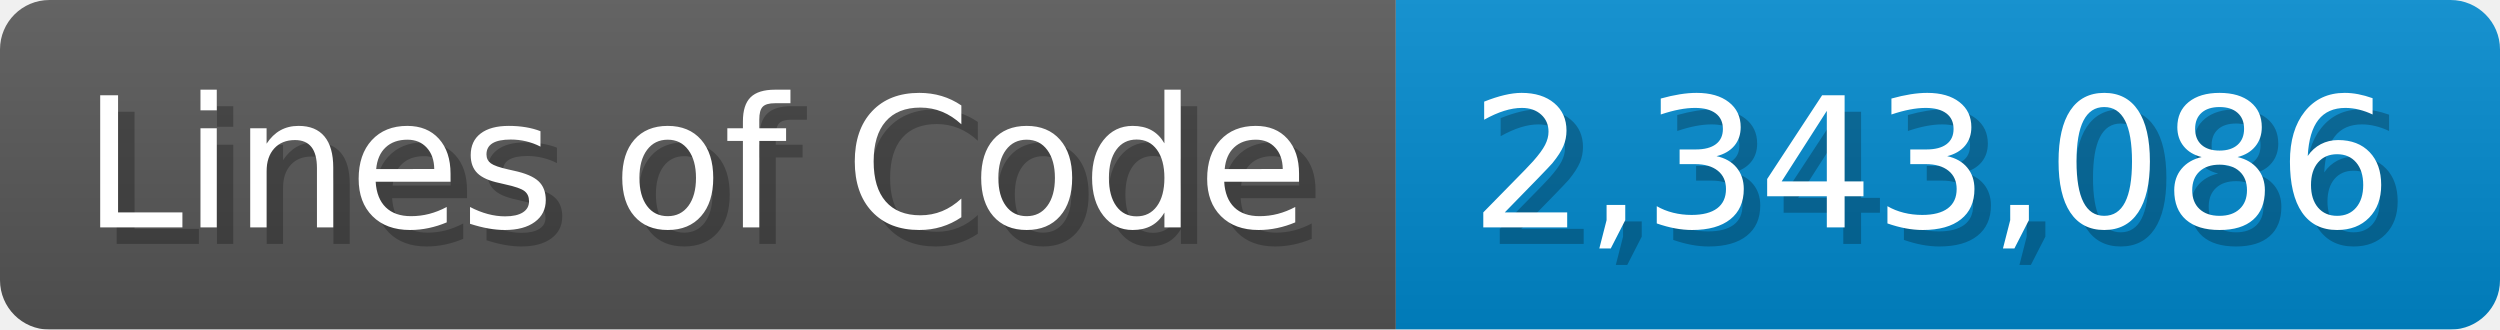
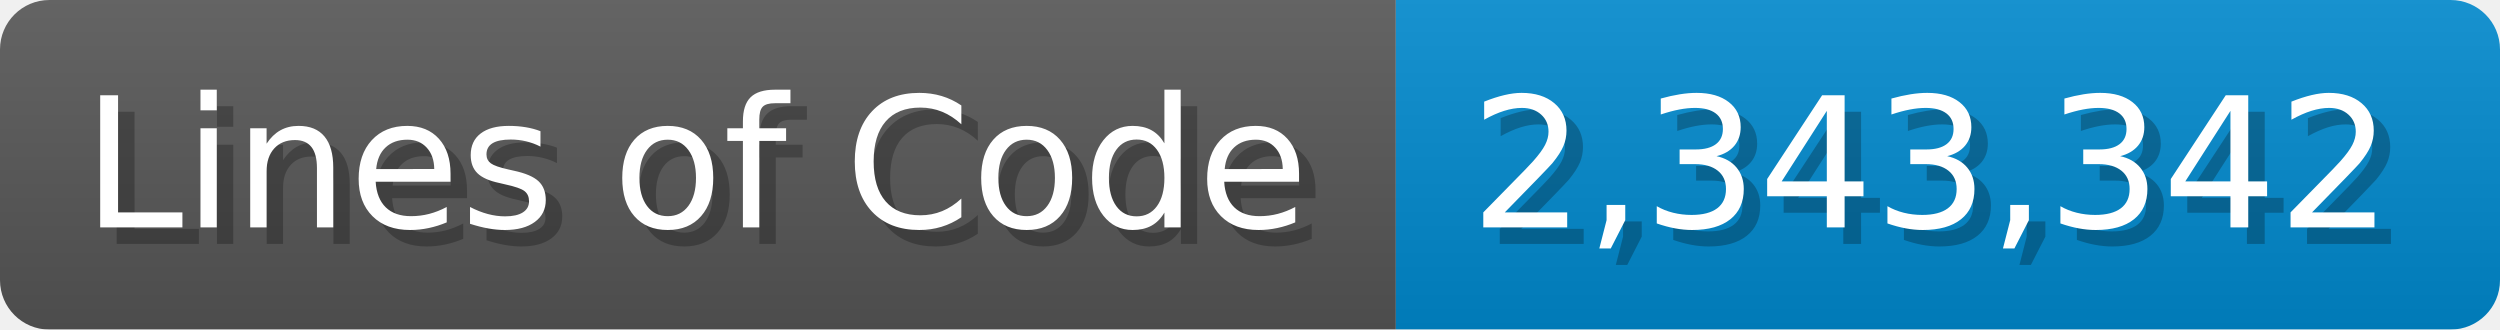
<svg xmlns="http://www.w3.org/2000/svg" width="151.7" height="20" viewBox="0 0 1517 200">
  <linearGradient id="a" x2="0" y2="100%">
    <stop offset="0" stop-opacity=".1" stop-color="#EEE" />
    <stop offset="1" stop-opacity=".1" />
  </linearGradient>
  <mask id="m">
    <rect width="1517" height="200" rx="30" fill="#FFF" />
  </mask>
  <g mask="url(#m)">
    <rect width="847" height="200" fill="#555" />
    <rect width="670" height="200" fill="#08C" x="847" />
    <rect width="1517" height="200" fill="url(#a)" />
  </g>
  <g fill="#fff" text-anchor="start" font-family="Verdana,DejaVu Sans,sans-serif" font-size="110">
    <text x="60" y="148" textLength="747" fill="#000" opacity="0.25">Lines of Code</text>
    <text x="50" y="138" textLength="747">Lines of Code</text>
-     <text x="902" y="148" textLength="570" fill="#000" opacity="0.25">2,343,086</text>
-     <text x="892" y="138" textLength="570">2,343,086</text>
+     <text x="902" y="148" textLength="570" fill="#000" opacity="0.25">2,343,342</text>
+     <text x="892" y="138" textLength="570">2,343,342</text>
  </g>
</svg>
